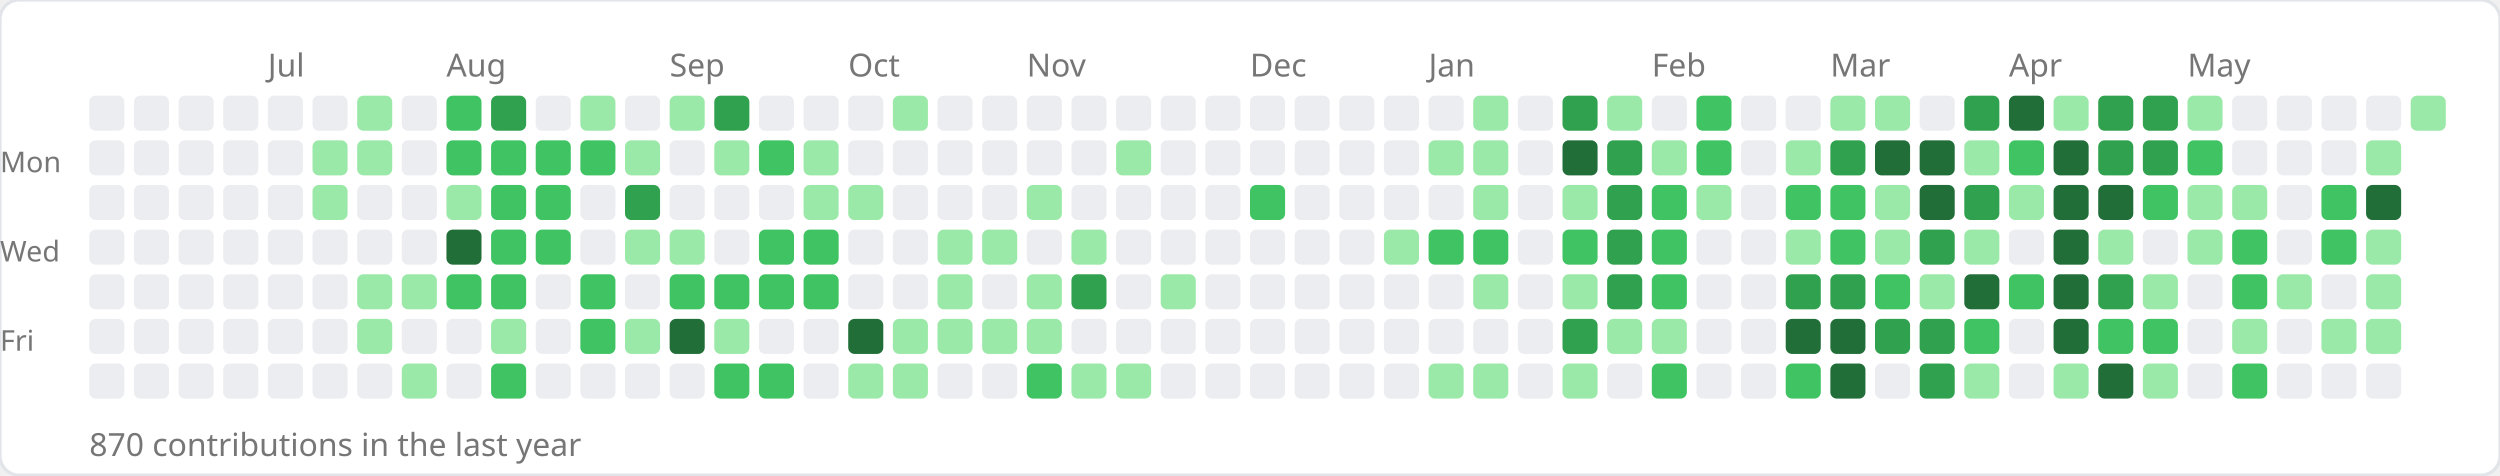
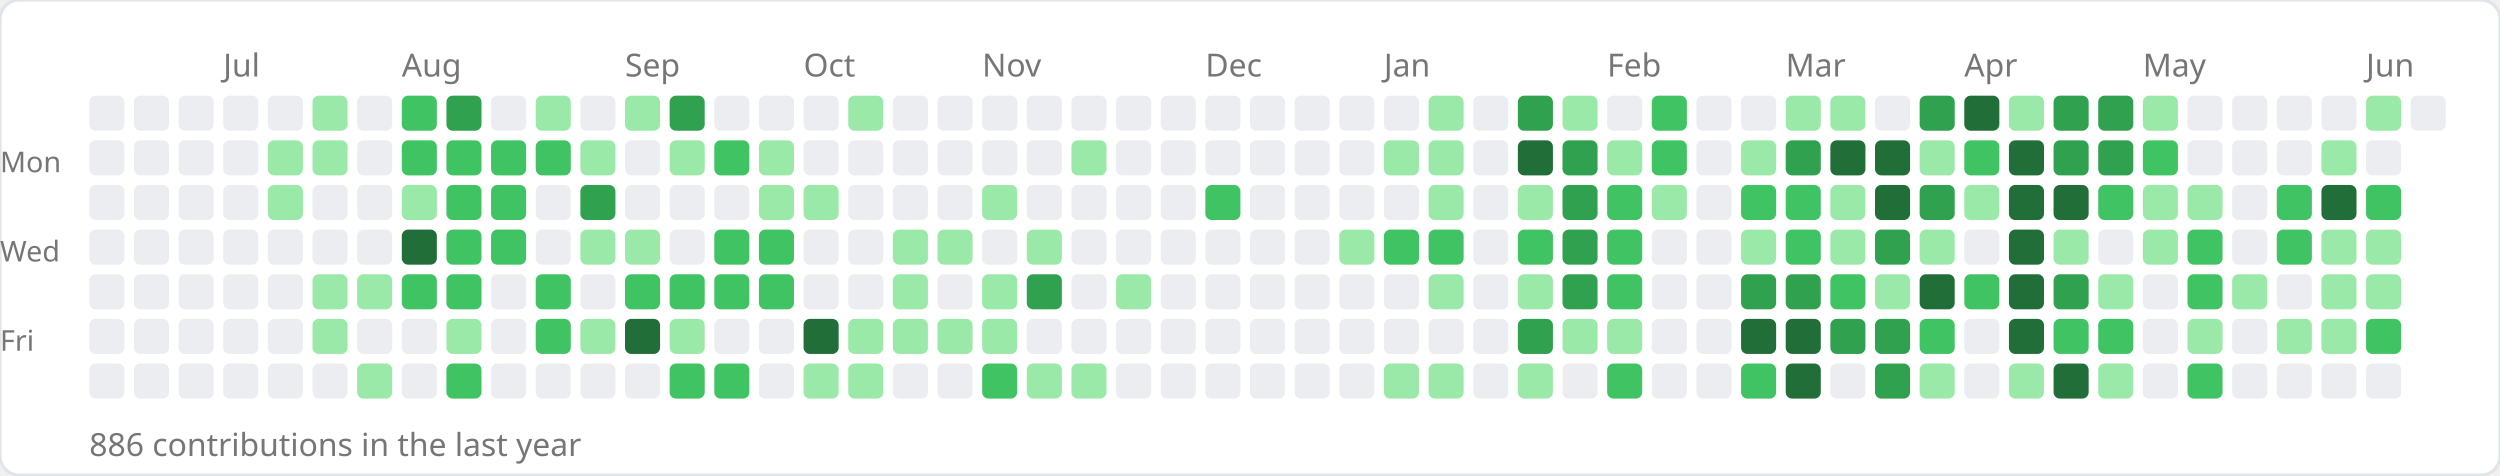
<svg xmlns="http://www.w3.org/2000/svg" width="784" height="149">
  <rect width="784" height="149" rx="6" fill="#ffffff" stroke="#e1e4e8" stroke-width="1" />
-   <text x="84" y="24" font-size="10" fill="#767676" font-family="sans-serif">Jul</text>
-   <text x="140" y="24" font-size="10" fill="#767676" font-family="sans-serif">Aug</text>
-   <text x="210" y="24" font-size="10" fill="#767676" font-family="sans-serif">Sep</text>
-   <text x="266" y="24" font-size="10" fill="#767676" font-family="sans-serif">Oct</text>
-   <text x="322" y="24" font-size="10" fill="#767676" font-family="sans-serif">Nov</text>
-   <text x="392" y="24" font-size="10" fill="#767676" font-family="sans-serif">Dec</text>
-   <text x="448" y="24" font-size="10" fill="#767676" font-family="sans-serif">Jan</text>
-   <text x="518" y="24" font-size="10" fill="#767676" font-family="sans-serif">Feb</text>
-   <text x="574" y="24" font-size="10" fill="#767676" font-family="sans-serif">Mar</text>
-   <text x="630" y="24" font-size="10" fill="#767676" font-family="sans-serif">Apr</text>
-   <text x="686" y="24" font-size="10" fill="#767676" font-family="sans-serif">May</text>
+   <text x="70" y="24" font-size="10" fill="#767676" font-family="sans-serif">Jul</text>
+   <text x="126" y="24" font-size="10" fill="#767676" font-family="sans-serif">Aug</text>
+   <text x="196" y="24" font-size="10" fill="#767676" font-family="sans-serif">Sep</text>
+   <text x="252" y="24" font-size="10" fill="#767676" font-family="sans-serif">Oct</text>
+   <text x="308" y="24" font-size="10" fill="#767676" font-family="sans-serif">Nov</text>
+   <text x="378" y="24" font-size="10" fill="#767676" font-family="sans-serif">Dec</text>
+   <text x="434" y="24" font-size="10" fill="#767676" font-family="sans-serif">Jan</text>
+   <text x="504" y="24" font-size="10" fill="#767676" font-family="sans-serif">Feb</text>
+   <text x="560" y="24" font-size="10" fill="#767676" font-family="sans-serif">Mar</text>
+   <text x="616" y="24" font-size="10" fill="#767676" font-family="sans-serif">Apr</text>
+   <text x="672" y="24" font-size="10" fill="#767676" font-family="sans-serif">May</text>
+   <text x="742" y="24" font-size="10" fill="#767676" font-family="sans-serif">Jun</text>
  <text x="0" y="54" font-size="9" fill="#767676" font-family="sans-serif">Mon</text>
  <text x="0" y="82" font-size="9" fill="#767676" font-family="sans-serif">Wed</text>
  <text x="0" y="110" font-size="9" fill="#767676" font-family="sans-serif">Fri</text>
  <rect x="28" y="30" width="11" height="11" rx="2" fill="#ebedf0" />
  <rect x="28" y="44" width="11" height="11" rx="2" fill="#ebedf0" />
  <rect x="28" y="58" width="11" height="11" rx="2" fill="#ebedf0" />
  <rect x="28" y="72" width="11" height="11" rx="2" fill="#ebedf0" />
  <rect x="28" y="86" width="11" height="11" rx="2" fill="#ebedf0" />
  <rect x="28" y="100" width="11" height="11" rx="2" fill="#ebedf0" />
  <rect x="28" y="114" width="11" height="11" rx="2" fill="#ebedf0" />
  <rect x="42" y="30" width="11" height="11" rx="2" fill="#ebedf0" />
  <rect x="42" y="44" width="11" height="11" rx="2" fill="#ebedf0" />
  <rect x="42" y="58" width="11" height="11" rx="2" fill="#ebedf0" />
  <rect x="42" y="72" width="11" height="11" rx="2" fill="#ebedf0" />
  <rect x="42" y="86" width="11" height="11" rx="2" fill="#ebedf0" />
  <rect x="42" y="100" width="11" height="11" rx="2" fill="#ebedf0" />
  <rect x="42" y="114" width="11" height="11" rx="2" fill="#ebedf0" />
  <rect x="56" y="30" width="11" height="11" rx="2" fill="#ebedf0" />
  <rect x="56" y="44" width="11" height="11" rx="2" fill="#ebedf0" />
  <rect x="56" y="58" width="11" height="11" rx="2" fill="#ebedf0" />
  <rect x="56" y="72" width="11" height="11" rx="2" fill="#ebedf0" />
  <rect x="56" y="86" width="11" height="11" rx="2" fill="#ebedf0" />
  <rect x="56" y="100" width="11" height="11" rx="2" fill="#ebedf0" />
  <rect x="56" y="114" width="11" height="11" rx="2" fill="#ebedf0" />
  <rect x="70" y="30" width="11" height="11" rx="2" fill="#ebedf0" />
  <rect x="70" y="44" width="11" height="11" rx="2" fill="#ebedf0" />
  <rect x="70" y="58" width="11" height="11" rx="2" fill="#ebedf0" />
  <rect x="70" y="72" width="11" height="11" rx="2" fill="#ebedf0" />
  <rect x="70" y="86" width="11" height="11" rx="2" fill="#ebedf0" />
  <rect x="70" y="100" width="11" height="11" rx="2" fill="#ebedf0" />
  <rect x="70" y="114" width="11" height="11" rx="2" fill="#ebedf0" />
  <rect x="84" y="30" width="11" height="11" rx="2" fill="#ebedf0" />
-   <rect x="84" y="44" width="11" height="11" rx="2" fill="#ebedf0" />
-   <rect x="84" y="58" width="11" height="11" rx="2" fill="#ebedf0" />
+   <rect x="84" y="44" width="11" height="11" rx="2" fill="#9be9a8" />
+   <rect x="84" y="58" width="11" height="11" rx="2" fill="#9be9a8" />
  <rect x="84" y="72" width="11" height="11" rx="2" fill="#ebedf0" />
  <rect x="84" y="86" width="11" height="11" rx="2" fill="#ebedf0" />
  <rect x="84" y="100" width="11" height="11" rx="2" fill="#ebedf0" />
  <rect x="84" y="114" width="11" height="11" rx="2" fill="#ebedf0" />
-   <rect x="98" y="30" width="11" height="11" rx="2" fill="#ebedf0" />
+   <rect x="98" y="30" width="11" height="11" rx="2" fill="#9be9a8" />
  <rect x="98" y="44" width="11" height="11" rx="2" fill="#9be9a8" />
-   <rect x="98" y="58" width="11" height="11" rx="2" fill="#9be9a8" />
+   <rect x="98" y="58" width="11" height="11" rx="2" fill="#ebedf0" />
  <rect x="98" y="72" width="11" height="11" rx="2" fill="#ebedf0" />
-   <rect x="98" y="86" width="11" height="11" rx="2" fill="#ebedf0" />
-   <rect x="98" y="100" width="11" height="11" rx="2" fill="#ebedf0" />
+   <rect x="98" y="86" width="11" height="11" rx="2" fill="#9be9a8" />
+   <rect x="98" y="100" width="11" height="11" rx="2" fill="#9be9a8" />
  <rect x="98" y="114" width="11" height="11" rx="2" fill="#ebedf0" />
-   <rect x="112" y="30" width="11" height="11" rx="2" fill="#9be9a8" />
-   <rect x="112" y="44" width="11" height="11" rx="2" fill="#9be9a8" />
+   <rect x="112" y="30" width="11" height="11" rx="2" fill="#ebedf0" />
+   <rect x="112" y="44" width="11" height="11" rx="2" fill="#ebedf0" />
  <rect x="112" y="58" width="11" height="11" rx="2" fill="#ebedf0" />
  <rect x="112" y="72" width="11" height="11" rx="2" fill="#ebedf0" />
  <rect x="112" y="86" width="11" height="11" rx="2" fill="#9be9a8" />
-   <rect x="112" y="100" width="11" height="11" rx="2" fill="#9be9a8" />
-   <rect x="112" y="114" width="11" height="11" rx="2" fill="#ebedf0" />
-   <rect x="126" y="30" width="11" height="11" rx="2" fill="#ebedf0" />
-   <rect x="126" y="44" width="11" height="11" rx="2" fill="#ebedf0" />
-   <rect x="126" y="58" width="11" height="11" rx="2" fill="#ebedf0" />
-   <rect x="126" y="72" width="11" height="11" rx="2" fill="#ebedf0" />
-   <rect x="126" y="86" width="11" height="11" rx="2" fill="#9be9a8" />
+   <rect x="112" y="100" width="11" height="11" rx="2" fill="#ebedf0" />
+   <rect x="112" y="114" width="11" height="11" rx="2" fill="#9be9a8" />
+   <rect x="126" y="30" width="11" height="11" rx="2" fill="#40c463" />
+   <rect x="126" y="44" width="11" height="11" rx="2" fill="#40c463" />
+   <rect x="126" y="58" width="11" height="11" rx="2" fill="#9be9a8" />
+   <rect x="126" y="72" width="11" height="11" rx="2" fill="#216e39" />
+   <rect x="126" y="86" width="11" height="11" rx="2" fill="#40c463" />
  <rect x="126" y="100" width="11" height="11" rx="2" fill="#ebedf0" />
-   <rect x="126" y="114" width="11" height="11" rx="2" fill="#9be9a8" />
-   <rect x="140" y="30" width="11" height="11" rx="2" fill="#40c463" />
+   <rect x="126" y="114" width="11" height="11" rx="2" fill="#ebedf0" />
+   <rect x="140" y="30" width="11" height="11" rx="2" fill="#30a14e" />
  <rect x="140" y="44" width="11" height="11" rx="2" fill="#40c463" />
-   <rect x="140" y="58" width="11" height="11" rx="2" fill="#9be9a8" />
-   <rect x="140" y="72" width="11" height="11" rx="2" fill="#216e39" />
+   <rect x="140" y="58" width="11" height="11" rx="2" fill="#40c463" />
+   <rect x="140" y="72" width="11" height="11" rx="2" fill="#40c463" />
  <rect x="140" y="86" width="11" height="11" rx="2" fill="#40c463" />
-   <rect x="140" y="100" width="11" height="11" rx="2" fill="#ebedf0" />
-   <rect x="140" y="114" width="11" height="11" rx="2" fill="#ebedf0" />
-   <rect x="154" y="30" width="11" height="11" rx="2" fill="#30a14e" />
+   <rect x="140" y="100" width="11" height="11" rx="2" fill="#9be9a8" />
+   <rect x="140" y="114" width="11" height="11" rx="2" fill="#40c463" />
+   <rect x="154" y="30" width="11" height="11" rx="2" fill="#ebedf0" />
  <rect x="154" y="44" width="11" height="11" rx="2" fill="#40c463" />
  <rect x="154" y="58" width="11" height="11" rx="2" fill="#40c463" />
  <rect x="154" y="72" width="11" height="11" rx="2" fill="#40c463" />
-   <rect x="154" y="86" width="11" height="11" rx="2" fill="#40c463" />
-   <rect x="154" y="100" width="11" height="11" rx="2" fill="#9be9a8" />
-   <rect x="154" y="114" width="11" height="11" rx="2" fill="#40c463" />
-   <rect x="168" y="30" width="11" height="11" rx="2" fill="#ebedf0" />
+   <rect x="154" y="86" width="11" height="11" rx="2" fill="#ebedf0" />
+   <rect x="154" y="100" width="11" height="11" rx="2" fill="#ebedf0" />
+   <rect x="154" y="114" width="11" height="11" rx="2" fill="#ebedf0" />
+   <rect x="168" y="30" width="11" height="11" rx="2" fill="#9be9a8" />
  <rect x="168" y="44" width="11" height="11" rx="2" fill="#40c463" />
-   <rect x="168" y="58" width="11" height="11" rx="2" fill="#40c463" />
-   <rect x="168" y="72" width="11" height="11" rx="2" fill="#40c463" />
-   <rect x="168" y="86" width="11" height="11" rx="2" fill="#ebedf0" />
-   <rect x="168" y="100" width="11" height="11" rx="2" fill="#ebedf0" />
+   <rect x="168" y="58" width="11" height="11" rx="2" fill="#ebedf0" />
+   <rect x="168" y="72" width="11" height="11" rx="2" fill="#ebedf0" />
+   <rect x="168" y="86" width="11" height="11" rx="2" fill="#40c463" />
+   <rect x="168" y="100" width="11" height="11" rx="2" fill="#40c463" />
  <rect x="168" y="114" width="11" height="11" rx="2" fill="#ebedf0" />
-   <rect x="182" y="30" width="11" height="11" rx="2" fill="#9be9a8" />
-   <rect x="182" y="44" width="11" height="11" rx="2" fill="#40c463" />
-   <rect x="182" y="58" width="11" height="11" rx="2" fill="#ebedf0" />
-   <rect x="182" y="72" width="11" height="11" rx="2" fill="#ebedf0" />
-   <rect x="182" y="86" width="11" height="11" rx="2" fill="#40c463" />
-   <rect x="182" y="100" width="11" height="11" rx="2" fill="#40c463" />
+   <rect x="182" y="30" width="11" height="11" rx="2" fill="#ebedf0" />
+   <rect x="182" y="44" width="11" height="11" rx="2" fill="#9be9a8" />
+   <rect x="182" y="58" width="11" height="11" rx="2" fill="#30a14e" />
+   <rect x="182" y="72" width="11" height="11" rx="2" fill="#9be9a8" />
+   <rect x="182" y="86" width="11" height="11" rx="2" fill="#ebedf0" />
+   <rect x="182" y="100" width="11" height="11" rx="2" fill="#9be9a8" />
  <rect x="182" y="114" width="11" height="11" rx="2" fill="#ebedf0" />
-   <rect x="196" y="30" width="11" height="11" rx="2" fill="#ebedf0" />
-   <rect x="196" y="44" width="11" height="11" rx="2" fill="#9be9a8" />
-   <rect x="196" y="58" width="11" height="11" rx="2" fill="#30a14e" />
+   <rect x="196" y="30" width="11" height="11" rx="2" fill="#9be9a8" />
+   <rect x="196" y="44" width="11" height="11" rx="2" fill="#ebedf0" />
+   <rect x="196" y="58" width="11" height="11" rx="2" fill="#ebedf0" />
  <rect x="196" y="72" width="11" height="11" rx="2" fill="#9be9a8" />
-   <rect x="196" y="86" width="11" height="11" rx="2" fill="#ebedf0" />
-   <rect x="196" y="100" width="11" height="11" rx="2" fill="#9be9a8" />
+   <rect x="196" y="86" width="11" height="11" rx="2" fill="#40c463" />
+   <rect x="196" y="100" width="11" height="11" rx="2" fill="#216e39" />
  <rect x="196" y="114" width="11" height="11" rx="2" fill="#ebedf0" />
-   <rect x="210" y="30" width="11" height="11" rx="2" fill="#9be9a8" />
-   <rect x="210" y="44" width="11" height="11" rx="2" fill="#ebedf0" />
+   <rect x="210" y="30" width="11" height="11" rx="2" fill="#30a14e" />
+   <rect x="210" y="44" width="11" height="11" rx="2" fill="#9be9a8" />
  <rect x="210" y="58" width="11" height="11" rx="2" fill="#ebedf0" />
-   <rect x="210" y="72" width="11" height="11" rx="2" fill="#9be9a8" />
+   <rect x="210" y="72" width="11" height="11" rx="2" fill="#ebedf0" />
  <rect x="210" y="86" width="11" height="11" rx="2" fill="#40c463" />
-   <rect x="210" y="100" width="11" height="11" rx="2" fill="#216e39" />
-   <rect x="210" y="114" width="11" height="11" rx="2" fill="#ebedf0" />
-   <rect x="224" y="30" width="11" height="11" rx="2" fill="#30a14e" />
-   <rect x="224" y="44" width="11" height="11" rx="2" fill="#9be9a8" />
+   <rect x="210" y="100" width="11" height="11" rx="2" fill="#9be9a8" />
+   <rect x="210" y="114" width="11" height="11" rx="2" fill="#40c463" />
+   <rect x="224" y="30" width="11" height="11" rx="2" fill="#ebedf0" />
+   <rect x="224" y="44" width="11" height="11" rx="2" fill="#40c463" />
  <rect x="224" y="58" width="11" height="11" rx="2" fill="#ebedf0" />
-   <rect x="224" y="72" width="11" height="11" rx="2" fill="#ebedf0" />
+   <rect x="224" y="72" width="11" height="11" rx="2" fill="#40c463" />
  <rect x="224" y="86" width="11" height="11" rx="2" fill="#40c463" />
-   <rect x="224" y="100" width="11" height="11" rx="2" fill="#9be9a8" />
+   <rect x="224" y="100" width="11" height="11" rx="2" fill="#ebedf0" />
  <rect x="224" y="114" width="11" height="11" rx="2" fill="#40c463" />
  <rect x="238" y="30" width="11" height="11" rx="2" fill="#ebedf0" />
-   <rect x="238" y="44" width="11" height="11" rx="2" fill="#40c463" />
-   <rect x="238" y="58" width="11" height="11" rx="2" fill="#ebedf0" />
+   <rect x="238" y="44" width="11" height="11" rx="2" fill="#9be9a8" />
+   <rect x="238" y="58" width="11" height="11" rx="2" fill="#9be9a8" />
  <rect x="238" y="72" width="11" height="11" rx="2" fill="#40c463" />
  <rect x="238" y="86" width="11" height="11" rx="2" fill="#40c463" />
  <rect x="238" y="100" width="11" height="11" rx="2" fill="#ebedf0" />
-   <rect x="238" y="114" width="11" height="11" rx="2" fill="#40c463" />
+   <rect x="238" y="114" width="11" height="11" rx="2" fill="#ebedf0" />
  <rect x="252" y="30" width="11" height="11" rx="2" fill="#ebedf0" />
-   <rect x="252" y="44" width="11" height="11" rx="2" fill="#9be9a8" />
+   <rect x="252" y="44" width="11" height="11" rx="2" fill="#ebedf0" />
  <rect x="252" y="58" width="11" height="11" rx="2" fill="#9be9a8" />
-   <rect x="252" y="72" width="11" height="11" rx="2" fill="#40c463" />
-   <rect x="252" y="86" width="11" height="11" rx="2" fill="#40c463" />
-   <rect x="252" y="100" width="11" height="11" rx="2" fill="#ebedf0" />
-   <rect x="252" y="114" width="11" height="11" rx="2" fill="#ebedf0" />
-   <rect x="266" y="30" width="11" height="11" rx="2" fill="#ebedf0" />
+   <rect x="252" y="72" width="11" height="11" rx="2" fill="#ebedf0" />
+   <rect x="252" y="86" width="11" height="11" rx="2" fill="#ebedf0" />
+   <rect x="252" y="100" width="11" height="11" rx="2" fill="#216e39" />
+   <rect x="252" y="114" width="11" height="11" rx="2" fill="#9be9a8" />
+   <rect x="266" y="30" width="11" height="11" rx="2" fill="#9be9a8" />
  <rect x="266" y="44" width="11" height="11" rx="2" fill="#ebedf0" />
-   <rect x="266" y="58" width="11" height="11" rx="2" fill="#9be9a8" />
+   <rect x="266" y="58" width="11" height="11" rx="2" fill="#ebedf0" />
  <rect x="266" y="72" width="11" height="11" rx="2" fill="#ebedf0" />
  <rect x="266" y="86" width="11" height="11" rx="2" fill="#ebedf0" />
-   <rect x="266" y="100" width="11" height="11" rx="2" fill="#216e39" />
+   <rect x="266" y="100" width="11" height="11" rx="2" fill="#9be9a8" />
  <rect x="266" y="114" width="11" height="11" rx="2" fill="#9be9a8" />
-   <rect x="280" y="30" width="11" height="11" rx="2" fill="#9be9a8" />
+   <rect x="280" y="30" width="11" height="11" rx="2" fill="#ebedf0" />
  <rect x="280" y="44" width="11" height="11" rx="2" fill="#ebedf0" />
  <rect x="280" y="58" width="11" height="11" rx="2" fill="#ebedf0" />
-   <rect x="280" y="72" width="11" height="11" rx="2" fill="#ebedf0" />
-   <rect x="280" y="86" width="11" height="11" rx="2" fill="#ebedf0" />
+   <rect x="280" y="72" width="11" height="11" rx="2" fill="#9be9a8" />
+   <rect x="280" y="86" width="11" height="11" rx="2" fill="#9be9a8" />
  <rect x="280" y="100" width="11" height="11" rx="2" fill="#9be9a8" />
-   <rect x="280" y="114" width="11" height="11" rx="2" fill="#9be9a8" />
+   <rect x="280" y="114" width="11" height="11" rx="2" fill="#ebedf0" />
  <rect x="294" y="30" width="11" height="11" rx="2" fill="#ebedf0" />
  <rect x="294" y="44" width="11" height="11" rx="2" fill="#ebedf0" />
  <rect x="294" y="58" width="11" height="11" rx="2" fill="#ebedf0" />
  <rect x="294" y="72" width="11" height="11" rx="2" fill="#9be9a8" />
-   <rect x="294" y="86" width="11" height="11" rx="2" fill="#9be9a8" />
+   <rect x="294" y="86" width="11" height="11" rx="2" fill="#ebedf0" />
  <rect x="294" y="100" width="11" height="11" rx="2" fill="#9be9a8" />
  <rect x="294" y="114" width="11" height="11" rx="2" fill="#ebedf0" />
  <rect x="308" y="30" width="11" height="11" rx="2" fill="#ebedf0" />
  <rect x="308" y="44" width="11" height="11" rx="2" fill="#ebedf0" />
-   <rect x="308" y="58" width="11" height="11" rx="2" fill="#ebedf0" />
-   <rect x="308" y="72" width="11" height="11" rx="2" fill="#9be9a8" />
-   <rect x="308" y="86" width="11" height="11" rx="2" fill="#ebedf0" />
+   <rect x="308" y="58" width="11" height="11" rx="2" fill="#9be9a8" />
+   <rect x="308" y="72" width="11" height="11" rx="2" fill="#ebedf0" />
+   <rect x="308" y="86" width="11" height="11" rx="2" fill="#9be9a8" />
  <rect x="308" y="100" width="11" height="11" rx="2" fill="#9be9a8" />
-   <rect x="308" y="114" width="11" height="11" rx="2" fill="#ebedf0" />
+   <rect x="308" y="114" width="11" height="11" rx="2" fill="#40c463" />
  <rect x="322" y="30" width="11" height="11" rx="2" fill="#ebedf0" />
  <rect x="322" y="44" width="11" height="11" rx="2" fill="#ebedf0" />
-   <rect x="322" y="58" width="11" height="11" rx="2" fill="#9be9a8" />
-   <rect x="322" y="72" width="11" height="11" rx="2" fill="#ebedf0" />
-   <rect x="322" y="86" width="11" height="11" rx="2" fill="#9be9a8" />
-   <rect x="322" y="100" width="11" height="11" rx="2" fill="#9be9a8" />
-   <rect x="322" y="114" width="11" height="11" rx="2" fill="#40c463" />
+   <rect x="322" y="58" width="11" height="11" rx="2" fill="#ebedf0" />
+   <rect x="322" y="72" width="11" height="11" rx="2" fill="#9be9a8" />
+   <rect x="322" y="86" width="11" height="11" rx="2" fill="#30a14e" />
+   <rect x="322" y="100" width="11" height="11" rx="2" fill="#ebedf0" />
+   <rect x="322" y="114" width="11" height="11" rx="2" fill="#9be9a8" />
  <rect x="336" y="30" width="11" height="11" rx="2" fill="#ebedf0" />
-   <rect x="336" y="44" width="11" height="11" rx="2" fill="#ebedf0" />
+   <rect x="336" y="44" width="11" height="11" rx="2" fill="#9be9a8" />
  <rect x="336" y="58" width="11" height="11" rx="2" fill="#ebedf0" />
-   <rect x="336" y="72" width="11" height="11" rx="2" fill="#9be9a8" />
-   <rect x="336" y="86" width="11" height="11" rx="2" fill="#30a14e" />
+   <rect x="336" y="72" width="11" height="11" rx="2" fill="#ebedf0" />
+   <rect x="336" y="86" width="11" height="11" rx="2" fill="#ebedf0" />
  <rect x="336" y="100" width="11" height="11" rx="2" fill="#ebedf0" />
  <rect x="336" y="114" width="11" height="11" rx="2" fill="#9be9a8" />
  <rect x="350" y="30" width="11" height="11" rx="2" fill="#ebedf0" />
-   <rect x="350" y="44" width="11" height="11" rx="2" fill="#9be9a8" />
+   <rect x="350" y="44" width="11" height="11" rx="2" fill="#ebedf0" />
  <rect x="350" y="58" width="11" height="11" rx="2" fill="#ebedf0" />
  <rect x="350" y="72" width="11" height="11" rx="2" fill="#ebedf0" />
-   <rect x="350" y="86" width="11" height="11" rx="2" fill="#ebedf0" />
+   <rect x="350" y="86" width="11" height="11" rx="2" fill="#9be9a8" />
  <rect x="350" y="100" width="11" height="11" rx="2" fill="#ebedf0" />
-   <rect x="350" y="114" width="11" height="11" rx="2" fill="#9be9a8" />
+   <rect x="350" y="114" width="11" height="11" rx="2" fill="#ebedf0" />
  <rect x="364" y="30" width="11" height="11" rx="2" fill="#ebedf0" />
  <rect x="364" y="44" width="11" height="11" rx="2" fill="#ebedf0" />
  <rect x="364" y="58" width="11" height="11" rx="2" fill="#ebedf0" />
  <rect x="364" y="72" width="11" height="11" rx="2" fill="#ebedf0" />
-   <rect x="364" y="86" width="11" height="11" rx="2" fill="#9be9a8" />
+   <rect x="364" y="86" width="11" height="11" rx="2" fill="#ebedf0" />
  <rect x="364" y="100" width="11" height="11" rx="2" fill="#ebedf0" />
  <rect x="364" y="114" width="11" height="11" rx="2" fill="#ebedf0" />
  <rect x="378" y="30" width="11" height="11" rx="2" fill="#ebedf0" />
  <rect x="378" y="44" width="11" height="11" rx="2" fill="#ebedf0" />
-   <rect x="378" y="58" width="11" height="11" rx="2" fill="#ebedf0" />
+   <rect x="378" y="58" width="11" height="11" rx="2" fill="#40c463" />
  <rect x="378" y="72" width="11" height="11" rx="2" fill="#ebedf0" />
  <rect x="378" y="86" width="11" height="11" rx="2" fill="#ebedf0" />
  <rect x="378" y="100" width="11" height="11" rx="2" fill="#ebedf0" />
  <rect x="378" y="114" width="11" height="11" rx="2" fill="#ebedf0" />
  <rect x="392" y="30" width="11" height="11" rx="2" fill="#ebedf0" />
  <rect x="392" y="44" width="11" height="11" rx="2" fill="#ebedf0" />
-   <rect x="392" y="58" width="11" height="11" rx="2" fill="#40c463" />
+   <rect x="392" y="58" width="11" height="11" rx="2" fill="#ebedf0" />
  <rect x="392" y="72" width="11" height="11" rx="2" fill="#ebedf0" />
  <rect x="392" y="86" width="11" height="11" rx="2" fill="#ebedf0" />
  <rect x="392" y="100" width="11" height="11" rx="2" fill="#ebedf0" />
  <rect x="392" y="114" width="11" height="11" rx="2" fill="#ebedf0" />
  <rect x="406" y="30" width="11" height="11" rx="2" fill="#ebedf0" />
  <rect x="406" y="44" width="11" height="11" rx="2" fill="#ebedf0" />
  <rect x="406" y="58" width="11" height="11" rx="2" fill="#ebedf0" />
  <rect x="406" y="72" width="11" height="11" rx="2" fill="#ebedf0" />
  <rect x="406" y="86" width="11" height="11" rx="2" fill="#ebedf0" />
  <rect x="406" y="100" width="11" height="11" rx="2" fill="#ebedf0" />
  <rect x="406" y="114" width="11" height="11" rx="2" fill="#ebedf0" />
  <rect x="420" y="30" width="11" height="11" rx="2" fill="#ebedf0" />
  <rect x="420" y="44" width="11" height="11" rx="2" fill="#ebedf0" />
  <rect x="420" y="58" width="11" height="11" rx="2" fill="#ebedf0" />
-   <rect x="420" y="72" width="11" height="11" rx="2" fill="#ebedf0" />
+   <rect x="420" y="72" width="11" height="11" rx="2" fill="#9be9a8" />
  <rect x="420" y="86" width="11" height="11" rx="2" fill="#ebedf0" />
  <rect x="420" y="100" width="11" height="11" rx="2" fill="#ebedf0" />
  <rect x="420" y="114" width="11" height="11" rx="2" fill="#ebedf0" />
  <rect x="434" y="30" width="11" height="11" rx="2" fill="#ebedf0" />
-   <rect x="434" y="44" width="11" height="11" rx="2" fill="#ebedf0" />
+   <rect x="434" y="44" width="11" height="11" rx="2" fill="#9be9a8" />
  <rect x="434" y="58" width="11" height="11" rx="2" fill="#ebedf0" />
-   <rect x="434" y="72" width="11" height="11" rx="2" fill="#9be9a8" />
+   <rect x="434" y="72" width="11" height="11" rx="2" fill="#40c463" />
  <rect x="434" y="86" width="11" height="11" rx="2" fill="#ebedf0" />
  <rect x="434" y="100" width="11" height="11" rx="2" fill="#ebedf0" />
-   <rect x="434" y="114" width="11" height="11" rx="2" fill="#ebedf0" />
-   <rect x="448" y="30" width="11" height="11" rx="2" fill="#ebedf0" />
+   <rect x="434" y="114" width="11" height="11" rx="2" fill="#9be9a8" />
+   <rect x="448" y="30" width="11" height="11" rx="2" fill="#9be9a8" />
  <rect x="448" y="44" width="11" height="11" rx="2" fill="#9be9a8" />
-   <rect x="448" y="58" width="11" height="11" rx="2" fill="#ebedf0" />
+   <rect x="448" y="58" width="11" height="11" rx="2" fill="#9be9a8" />
  <rect x="448" y="72" width="11" height="11" rx="2" fill="#40c463" />
-   <rect x="448" y="86" width="11" height="11" rx="2" fill="#ebedf0" />
+   <rect x="448" y="86" width="11" height="11" rx="2" fill="#9be9a8" />
  <rect x="448" y="100" width="11" height="11" rx="2" fill="#ebedf0" />
  <rect x="448" y="114" width="11" height="11" rx="2" fill="#9be9a8" />
-   <rect x="462" y="30" width="11" height="11" rx="2" fill="#9be9a8" />
-   <rect x="462" y="44" width="11" height="11" rx="2" fill="#9be9a8" />
-   <rect x="462" y="58" width="11" height="11" rx="2" fill="#9be9a8" />
-   <rect x="462" y="72" width="11" height="11" rx="2" fill="#40c463" />
-   <rect x="462" y="86" width="11" height="11" rx="2" fill="#9be9a8" />
+   <rect x="462" y="30" width="11" height="11" rx="2" fill="#ebedf0" />
+   <rect x="462" y="44" width="11" height="11" rx="2" fill="#ebedf0" />
+   <rect x="462" y="58" width="11" height="11" rx="2" fill="#ebedf0" />
+   <rect x="462" y="72" width="11" height="11" rx="2" fill="#ebedf0" />
+   <rect x="462" y="86" width="11" height="11" rx="2" fill="#ebedf0" />
  <rect x="462" y="100" width="11" height="11" rx="2" fill="#ebedf0" />
-   <rect x="462" y="114" width="11" height="11" rx="2" fill="#9be9a8" />
-   <rect x="476" y="30" width="11" height="11" rx="2" fill="#ebedf0" />
-   <rect x="476" y="44" width="11" height="11" rx="2" fill="#ebedf0" />
-   <rect x="476" y="58" width="11" height="11" rx="2" fill="#ebedf0" />
-   <rect x="476" y="72" width="11" height="11" rx="2" fill="#ebedf0" />
-   <rect x="476" y="86" width="11" height="11" rx="2" fill="#ebedf0" />
-   <rect x="476" y="100" width="11" height="11" rx="2" fill="#ebedf0" />
-   <rect x="476" y="114" width="11" height="11" rx="2" fill="#ebedf0" />
-   <rect x="490" y="30" width="11" height="11" rx="2" fill="#30a14e" />
-   <rect x="490" y="44" width="11" height="11" rx="2" fill="#216e39" />
-   <rect x="490" y="58" width="11" height="11" rx="2" fill="#9be9a8" />
-   <rect x="490" y="72" width="11" height="11" rx="2" fill="#40c463" />
-   <rect x="490" y="86" width="11" height="11" rx="2" fill="#9be9a8" />
-   <rect x="490" y="100" width="11" height="11" rx="2" fill="#30a14e" />
-   <rect x="490" y="114" width="11" height="11" rx="2" fill="#9be9a8" />
-   <rect x="504" y="30" width="11" height="11" rx="2" fill="#9be9a8" />
-   <rect x="504" y="44" width="11" height="11" rx="2" fill="#30a14e" />
-   <rect x="504" y="58" width="11" height="11" rx="2" fill="#30a14e" />
-   <rect x="504" y="72" width="11" height="11" rx="2" fill="#30a14e" />
-   <rect x="504" y="86" width="11" height="11" rx="2" fill="#30a14e" />
+   <rect x="462" y="114" width="11" height="11" rx="2" fill="#ebedf0" />
+   <rect x="476" y="30" width="11" height="11" rx="2" fill="#30a14e" />
+   <rect x="476" y="44" width="11" height="11" rx="2" fill="#216e39" />
+   <rect x="476" y="58" width="11" height="11" rx="2" fill="#9be9a8" />
+   <rect x="476" y="72" width="11" height="11" rx="2" fill="#40c463" />
+   <rect x="476" y="86" width="11" height="11" rx="2" fill="#9be9a8" />
+   <rect x="476" y="100" width="11" height="11" rx="2" fill="#30a14e" />
+   <rect x="476" y="114" width="11" height="11" rx="2" fill="#9be9a8" />
+   <rect x="490" y="30" width="11" height="11" rx="2" fill="#9be9a8" />
+   <rect x="490" y="44" width="11" height="11" rx="2" fill="#30a14e" />
+   <rect x="490" y="58" width="11" height="11" rx="2" fill="#30a14e" />
+   <rect x="490" y="72" width="11" height="11" rx="2" fill="#30a14e" />
+   <rect x="490" y="86" width="11" height="11" rx="2" fill="#30a14e" />
+   <rect x="490" y="100" width="11" height="11" rx="2" fill="#9be9a8" />
+   <rect x="490" y="114" width="11" height="11" rx="2" fill="#ebedf0" />
+   <rect x="504" y="30" width="11" height="11" rx="2" fill="#ebedf0" />
+   <rect x="504" y="44" width="11" height="11" rx="2" fill="#9be9a8" />
+   <rect x="504" y="58" width="11" height="11" rx="2" fill="#40c463" />
+   <rect x="504" y="72" width="11" height="11" rx="2" fill="#40c463" />
+   <rect x="504" y="86" width="11" height="11" rx="2" fill="#40c463" />
  <rect x="504" y="100" width="11" height="11" rx="2" fill="#9be9a8" />
-   <rect x="504" y="114" width="11" height="11" rx="2" fill="#ebedf0" />
-   <rect x="518" y="30" width="11" height="11" rx="2" fill="#ebedf0" />
-   <rect x="518" y="44" width="11" height="11" rx="2" fill="#9be9a8" />
-   <rect x="518" y="58" width="11" height="11" rx="2" fill="#40c463" />
-   <rect x="518" y="72" width="11" height="11" rx="2" fill="#40c463" />
-   <rect x="518" y="86" width="11" height="11" rx="2" fill="#40c463" />
-   <rect x="518" y="100" width="11" height="11" rx="2" fill="#9be9a8" />
-   <rect x="518" y="114" width="11" height="11" rx="2" fill="#40c463" />
-   <rect x="532" y="30" width="11" height="11" rx="2" fill="#40c463" />
-   <rect x="532" y="44" width="11" height="11" rx="2" fill="#40c463" />
-   <rect x="532" y="58" width="11" height="11" rx="2" fill="#9be9a8" />
+   <rect x="504" y="114" width="11" height="11" rx="2" fill="#40c463" />
+   <rect x="518" y="30" width="11" height="11" rx="2" fill="#40c463" />
+   <rect x="518" y="44" width="11" height="11" rx="2" fill="#40c463" />
+   <rect x="518" y="58" width="11" height="11" rx="2" fill="#9be9a8" />
+   <rect x="518" y="72" width="11" height="11" rx="2" fill="#ebedf0" />
+   <rect x="518" y="86" width="11" height="11" rx="2" fill="#ebedf0" />
+   <rect x="518" y="100" width="11" height="11" rx="2" fill="#ebedf0" />
+   <rect x="518" y="114" width="11" height="11" rx="2" fill="#ebedf0" />
+   <rect x="532" y="30" width="11" height="11" rx="2" fill="#ebedf0" />
+   <rect x="532" y="44" width="11" height="11" rx="2" fill="#ebedf0" />
+   <rect x="532" y="58" width="11" height="11" rx="2" fill="#ebedf0" />
  <rect x="532" y="72" width="11" height="11" rx="2" fill="#ebedf0" />
  <rect x="532" y="86" width="11" height="11" rx="2" fill="#ebedf0" />
  <rect x="532" y="100" width="11" height="11" rx="2" fill="#ebedf0" />
  <rect x="532" y="114" width="11" height="11" rx="2" fill="#ebedf0" />
  <rect x="546" y="30" width="11" height="11" rx="2" fill="#ebedf0" />
-   <rect x="546" y="44" width="11" height="11" rx="2" fill="#ebedf0" />
-   <rect x="546" y="58" width="11" height="11" rx="2" fill="#ebedf0" />
-   <rect x="546" y="72" width="11" height="11" rx="2" fill="#ebedf0" />
-   <rect x="546" y="86" width="11" height="11" rx="2" fill="#ebedf0" />
-   <rect x="546" y="100" width="11" height="11" rx="2" fill="#ebedf0" />
-   <rect x="546" y="114" width="11" height="11" rx="2" fill="#ebedf0" />
-   <rect x="560" y="30" width="11" height="11" rx="2" fill="#ebedf0" />
-   <rect x="560" y="44" width="11" height="11" rx="2" fill="#9be9a8" />
+   <rect x="546" y="44" width="11" height="11" rx="2" fill="#9be9a8" />
+   <rect x="546" y="58" width="11" height="11" rx="2" fill="#40c463" />
+   <rect x="546" y="72" width="11" height="11" rx="2" fill="#9be9a8" />
+   <rect x="546" y="86" width="11" height="11" rx="2" fill="#30a14e" />
+   <rect x="546" y="100" width="11" height="11" rx="2" fill="#216e39" />
+   <rect x="546" y="114" width="11" height="11" rx="2" fill="#40c463" />
+   <rect x="560" y="30" width="11" height="11" rx="2" fill="#9be9a8" />
+   <rect x="560" y="44" width="11" height="11" rx="2" fill="#30a14e" />
  <rect x="560" y="58" width="11" height="11" rx="2" fill="#40c463" />
-   <rect x="560" y="72" width="11" height="11" rx="2" fill="#9be9a8" />
+   <rect x="560" y="72" width="11" height="11" rx="2" fill="#40c463" />
  <rect x="560" y="86" width="11" height="11" rx="2" fill="#30a14e" />
  <rect x="560" y="100" width="11" height="11" rx="2" fill="#216e39" />
-   <rect x="560" y="114" width="11" height="11" rx="2" fill="#40c463" />
+   <rect x="560" y="114" width="11" height="11" rx="2" fill="#216e39" />
  <rect x="574" y="30" width="11" height="11" rx="2" fill="#9be9a8" />
-   <rect x="574" y="44" width="11" height="11" rx="2" fill="#30a14e" />
-   <rect x="574" y="58" width="11" height="11" rx="2" fill="#40c463" />
-   <rect x="574" y="72" width="11" height="11" rx="2" fill="#40c463" />
-   <rect x="574" y="86" width="11" height="11" rx="2" fill="#30a14e" />
-   <rect x="574" y="100" width="11" height="11" rx="2" fill="#216e39" />
-   <rect x="574" y="114" width="11" height="11" rx="2" fill="#216e39" />
-   <rect x="588" y="30" width="11" height="11" rx="2" fill="#9be9a8" />
+   <rect x="574" y="44" width="11" height="11" rx="2" fill="#216e39" />
+   <rect x="574" y="58" width="11" height="11" rx="2" fill="#9be9a8" />
+   <rect x="574" y="72" width="11" height="11" rx="2" fill="#9be9a8" />
+   <rect x="574" y="86" width="11" height="11" rx="2" fill="#40c463" />
+   <rect x="574" y="100" width="11" height="11" rx="2" fill="#30a14e" />
+   <rect x="574" y="114" width="11" height="11" rx="2" fill="#ebedf0" />
+   <rect x="588" y="30" width="11" height="11" rx="2" fill="#ebedf0" />
  <rect x="588" y="44" width="11" height="11" rx="2" fill="#216e39" />
-   <rect x="588" y="58" width="11" height="11" rx="2" fill="#9be9a8" />
-   <rect x="588" y="72" width="11" height="11" rx="2" fill="#9be9a8" />
-   <rect x="588" y="86" width="11" height="11" rx="2" fill="#40c463" />
+   <rect x="588" y="58" width="11" height="11" rx="2" fill="#216e39" />
+   <rect x="588" y="72" width="11" height="11" rx="2" fill="#30a14e" />
+   <rect x="588" y="86" width="11" height="11" rx="2" fill="#9be9a8" />
  <rect x="588" y="100" width="11" height="11" rx="2" fill="#30a14e" />
-   <rect x="588" y="114" width="11" height="11" rx="2" fill="#ebedf0" />
-   <rect x="602" y="30" width="11" height="11" rx="2" fill="#ebedf0" />
-   <rect x="602" y="44" width="11" height="11" rx="2" fill="#216e39" />
-   <rect x="602" y="58" width="11" height="11" rx="2" fill="#216e39" />
-   <rect x="602" y="72" width="11" height="11" rx="2" fill="#30a14e" />
-   <rect x="602" y="86" width="11" height="11" rx="2" fill="#9be9a8" />
-   <rect x="602" y="100" width="11" height="11" rx="2" fill="#30a14e" />
-   <rect x="602" y="114" width="11" height="11" rx="2" fill="#30a14e" />
-   <rect x="616" y="30" width="11" height="11" rx="2" fill="#30a14e" />
-   <rect x="616" y="44" width="11" height="11" rx="2" fill="#9be9a8" />
-   <rect x="616" y="58" width="11" height="11" rx="2" fill="#30a14e" />
-   <rect x="616" y="72" width="11" height="11" rx="2" fill="#9be9a8" />
-   <rect x="616" y="86" width="11" height="11" rx="2" fill="#216e39" />
-   <rect x="616" y="100" width="11" height="11" rx="2" fill="#40c463" />
-   <rect x="616" y="114" width="11" height="11" rx="2" fill="#9be9a8" />
-   <rect x="630" y="30" width="11" height="11" rx="2" fill="#216e39" />
-   <rect x="630" y="44" width="11" height="11" rx="2" fill="#40c463" />
-   <rect x="630" y="58" width="11" height="11" rx="2" fill="#9be9a8" />
-   <rect x="630" y="72" width="11" height="11" rx="2" fill="#ebedf0" />
-   <rect x="630" y="86" width="11" height="11" rx="2" fill="#40c463" />
-   <rect x="630" y="100" width="11" height="11" rx="2" fill="#ebedf0" />
-   <rect x="630" y="114" width="11" height="11" rx="2" fill="#ebedf0" />
-   <rect x="644" y="30" width="11" height="11" rx="2" fill="#9be9a8" />
-   <rect x="644" y="44" width="11" height="11" rx="2" fill="#216e39" />
+   <rect x="588" y="114" width="11" height="11" rx="2" fill="#30a14e" />
+   <rect x="602" y="30" width="11" height="11" rx="2" fill="#30a14e" />
+   <rect x="602" y="44" width="11" height="11" rx="2" fill="#9be9a8" />
+   <rect x="602" y="58" width="11" height="11" rx="2" fill="#30a14e" />
+   <rect x="602" y="72" width="11" height="11" rx="2" fill="#9be9a8" />
+   <rect x="602" y="86" width="11" height="11" rx="2" fill="#216e39" />
+   <rect x="602" y="100" width="11" height="11" rx="2" fill="#40c463" />
+   <rect x="602" y="114" width="11" height="11" rx="2" fill="#9be9a8" />
+   <rect x="616" y="30" width="11" height="11" rx="2" fill="#216e39" />
+   <rect x="616" y="44" width="11" height="11" rx="2" fill="#40c463" />
+   <rect x="616" y="58" width="11" height="11" rx="2" fill="#9be9a8" />
+   <rect x="616" y="72" width="11" height="11" rx="2" fill="#ebedf0" />
+   <rect x="616" y="86" width="11" height="11" rx="2" fill="#40c463" />
+   <rect x="616" y="100" width="11" height="11" rx="2" fill="#ebedf0" />
+   <rect x="616" y="114" width="11" height="11" rx="2" fill="#ebedf0" />
+   <rect x="630" y="30" width="11" height="11" rx="2" fill="#9be9a8" />
+   <rect x="630" y="44" width="11" height="11" rx="2" fill="#216e39" />
+   <rect x="630" y="58" width="11" height="11" rx="2" fill="#216e39" />
+   <rect x="630" y="72" width="11" height="11" rx="2" fill="#216e39" />
+   <rect x="630" y="86" width="11" height="11" rx="2" fill="#216e39" />
+   <rect x="630" y="100" width="11" height="11" rx="2" fill="#216e39" />
+   <rect x="630" y="114" width="11" height="11" rx="2" fill="#9be9a8" />
+   <rect x="644" y="30" width="11" height="11" rx="2" fill="#30a14e" />
+   <rect x="644" y="44" width="11" height="11" rx="2" fill="#30a14e" />
  <rect x="644" y="58" width="11" height="11" rx="2" fill="#216e39" />
-   <rect x="644" y="72" width="11" height="11" rx="2" fill="#216e39" />
-   <rect x="644" y="86" width="11" height="11" rx="2" fill="#216e39" />
-   <rect x="644" y="100" width="11" height="11" rx="2" fill="#216e39" />
-   <rect x="644" y="114" width="11" height="11" rx="2" fill="#9be9a8" />
+   <rect x="644" y="72" width="11" height="11" rx="2" fill="#9be9a8" />
+   <rect x="644" y="86" width="11" height="11" rx="2" fill="#30a14e" />
+   <rect x="644" y="100" width="11" height="11" rx="2" fill="#40c463" />
+   <rect x="644" y="114" width="11" height="11" rx="2" fill="#216e39" />
  <rect x="658" y="30" width="11" height="11" rx="2" fill="#30a14e" />
  <rect x="658" y="44" width="11" height="11" rx="2" fill="#30a14e" />
-   <rect x="658" y="58" width="11" height="11" rx="2" fill="#216e39" />
-   <rect x="658" y="72" width="11" height="11" rx="2" fill="#9be9a8" />
-   <rect x="658" y="86" width="11" height="11" rx="2" fill="#30a14e" />
+   <rect x="658" y="58" width="11" height="11" rx="2" fill="#40c463" />
+   <rect x="658" y="72" width="11" height="11" rx="2" fill="#ebedf0" />
+   <rect x="658" y="86" width="11" height="11" rx="2" fill="#9be9a8" />
  <rect x="658" y="100" width="11" height="11" rx="2" fill="#40c463" />
-   <rect x="658" y="114" width="11" height="11" rx="2" fill="#216e39" />
-   <rect x="672" y="30" width="11" height="11" rx="2" fill="#30a14e" />
-   <rect x="672" y="44" width="11" height="11" rx="2" fill="#30a14e" />
-   <rect x="672" y="58" width="11" height="11" rx="2" fill="#40c463" />
-   <rect x="672" y="72" width="11" height="11" rx="2" fill="#ebedf0" />
-   <rect x="672" y="86" width="11" height="11" rx="2" fill="#9be9a8" />
-   <rect x="672" y="100" width="11" height="11" rx="2" fill="#40c463" />
-   <rect x="672" y="114" width="11" height="11" rx="2" fill="#9be9a8" />
-   <rect x="686" y="30" width="11" height="11" rx="2" fill="#9be9a8" />
-   <rect x="686" y="44" width="11" height="11" rx="2" fill="#40c463" />
+   <rect x="658" y="114" width="11" height="11" rx="2" fill="#9be9a8" />
+   <rect x="672" y="30" width="11" height="11" rx="2" fill="#9be9a8" />
+   <rect x="672" y="44" width="11" height="11" rx="2" fill="#40c463" />
+   <rect x="672" y="58" width="11" height="11" rx="2" fill="#9be9a8" />
+   <rect x="672" y="72" width="11" height="11" rx="2" fill="#9be9a8" />
+   <rect x="672" y="86" width="11" height="11" rx="2" fill="#ebedf0" />
+   <rect x="672" y="100" width="11" height="11" rx="2" fill="#ebedf0" />
+   <rect x="672" y="114" width="11" height="11" rx="2" fill="#ebedf0" />
+   <rect x="686" y="30" width="11" height="11" rx="2" fill="#ebedf0" />
+   <rect x="686" y="44" width="11" height="11" rx="2" fill="#ebedf0" />
  <rect x="686" y="58" width="11" height="11" rx="2" fill="#9be9a8" />
-   <rect x="686" y="72" width="11" height="11" rx="2" fill="#9be9a8" />
-   <rect x="686" y="86" width="11" height="11" rx="2" fill="#ebedf0" />
-   <rect x="686" y="100" width="11" height="11" rx="2" fill="#ebedf0" />
-   <rect x="686" y="114" width="11" height="11" rx="2" fill="#ebedf0" />
+   <rect x="686" y="72" width="11" height="11" rx="2" fill="#40c463" />
+   <rect x="686" y="86" width="11" height="11" rx="2" fill="#40c463" />
+   <rect x="686" y="100" width="11" height="11" rx="2" fill="#9be9a8" />
+   <rect x="686" y="114" width="11" height="11" rx="2" fill="#40c463" />
  <rect x="700" y="30" width="11" height="11" rx="2" fill="#ebedf0" />
  <rect x="700" y="44" width="11" height="11" rx="2" fill="#ebedf0" />
-   <rect x="700" y="58" width="11" height="11" rx="2" fill="#9be9a8" />
-   <rect x="700" y="72" width="11" height="11" rx="2" fill="#40c463" />
-   <rect x="700" y="86" width="11" height="11" rx="2" fill="#40c463" />
-   <rect x="700" y="100" width="11" height="11" rx="2" fill="#9be9a8" />
-   <rect x="700" y="114" width="11" height="11" rx="2" fill="#40c463" />
+   <rect x="700" y="58" width="11" height="11" rx="2" fill="#ebedf0" />
+   <rect x="700" y="72" width="11" height="11" rx="2" fill="#ebedf0" />
+   <rect x="700" y="86" width="11" height="11" rx="2" fill="#9be9a8" />
+   <rect x="700" y="100" width="11" height="11" rx="2" fill="#ebedf0" />
+   <rect x="700" y="114" width="11" height="11" rx="2" fill="#ebedf0" />
  <rect x="714" y="30" width="11" height="11" rx="2" fill="#ebedf0" />
  <rect x="714" y="44" width="11" height="11" rx="2" fill="#ebedf0" />
-   <rect x="714" y="58" width="11" height="11" rx="2" fill="#ebedf0" />
-   <rect x="714" y="72" width="11" height="11" rx="2" fill="#ebedf0" />
-   <rect x="714" y="86" width="11" height="11" rx="2" fill="#9be9a8" />
-   <rect x="714" y="100" width="11" height="11" rx="2" fill="#ebedf0" />
+   <rect x="714" y="58" width="11" height="11" rx="2" fill="#40c463" />
+   <rect x="714" y="72" width="11" height="11" rx="2" fill="#40c463" />
+   <rect x="714" y="86" width="11" height="11" rx="2" fill="#ebedf0" />
+   <rect x="714" y="100" width="11" height="11" rx="2" fill="#9be9a8" />
  <rect x="714" y="114" width="11" height="11" rx="2" fill="#ebedf0" />
  <rect x="728" y="30" width="11" height="11" rx="2" fill="#ebedf0" />
-   <rect x="728" y="44" width="11" height="11" rx="2" fill="#ebedf0" />
-   <rect x="728" y="58" width="11" height="11" rx="2" fill="#40c463" />
-   <rect x="728" y="72" width="11" height="11" rx="2" fill="#40c463" />
-   <rect x="728" y="86" width="11" height="11" rx="2" fill="#ebedf0" />
+   <rect x="728" y="44" width="11" height="11" rx="2" fill="#9be9a8" />
+   <rect x="728" y="58" width="11" height="11" rx="2" fill="#216e39" />
+   <rect x="728" y="72" width="11" height="11" rx="2" fill="#9be9a8" />
+   <rect x="728" y="86" width="11" height="11" rx="2" fill="#9be9a8" />
  <rect x="728" y="100" width="11" height="11" rx="2" fill="#9be9a8" />
  <rect x="728" y="114" width="11" height="11" rx="2" fill="#ebedf0" />
-   <rect x="742" y="30" width="11" height="11" rx="2" fill="#ebedf0" />
-   <rect x="742" y="44" width="11" height="11" rx="2" fill="#9be9a8" />
-   <rect x="742" y="58" width="11" height="11" rx="2" fill="#216e39" />
+   <rect x="742" y="30" width="11" height="11" rx="2" fill="#9be9a8" />
+   <rect x="742" y="44" width="11" height="11" rx="2" fill="#ebedf0" />
+   <rect x="742" y="58" width="11" height="11" rx="2" fill="#40c463" />
  <rect x="742" y="72" width="11" height="11" rx="2" fill="#9be9a8" />
  <rect x="742" y="86" width="11" height="11" rx="2" fill="#9be9a8" />
-   <rect x="742" y="100" width="11" height="11" rx="2" fill="#9be9a8" />
+   <rect x="742" y="100" width="11" height="11" rx="2" fill="#40c463" />
  <rect x="742" y="114" width="11" height="11" rx="2" fill="#ebedf0" />
-   <rect x="756" y="30" width="11" height="11" rx="2" fill="#9be9a8" />
-   <text x="28" y="143" font-size="10" fill="#767676" font-family="sans-serif">870 contributions in the last year</text>
+   <rect x="756" y="30" width="11" height="11" rx="2" fill="#ebedf0" />
+   <text x="28" y="143" font-size="10" fill="#767676" font-family="sans-serif">886 contributions in the last year</text>
</svg>
